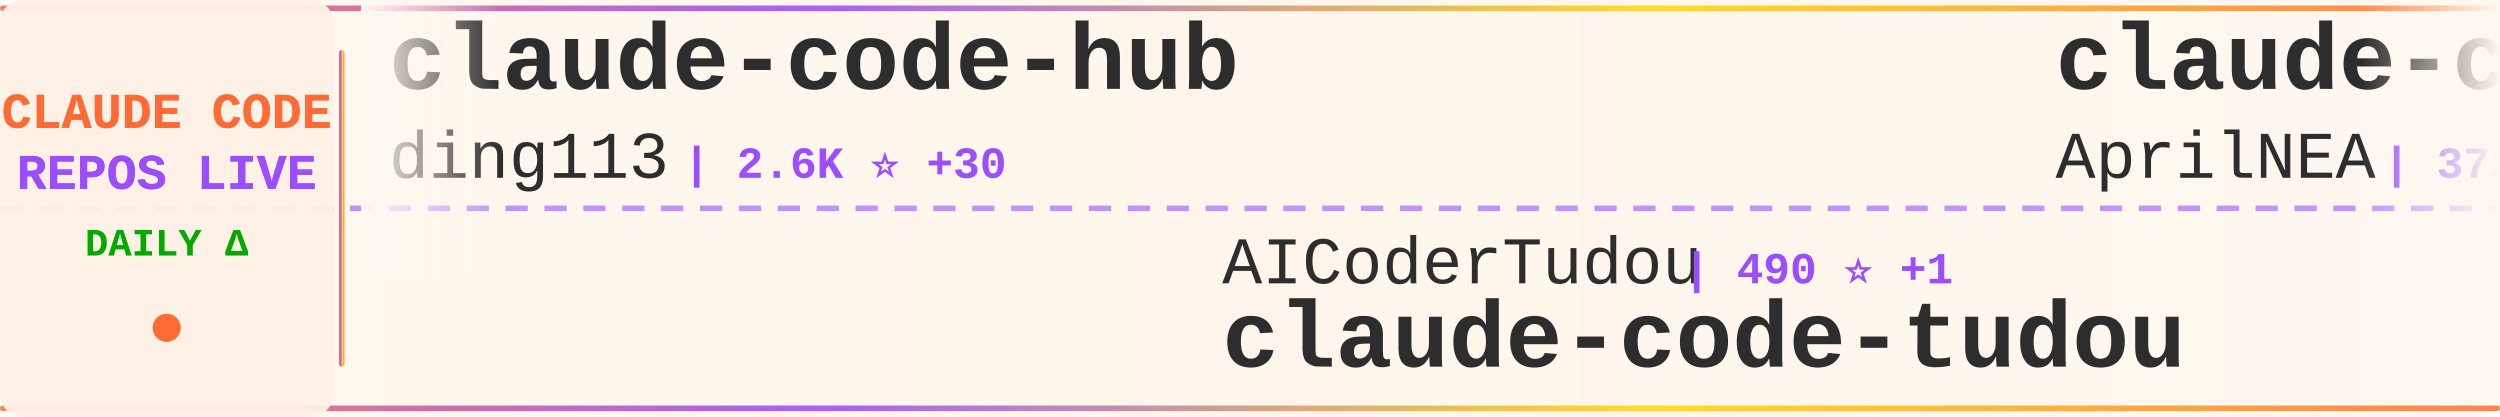
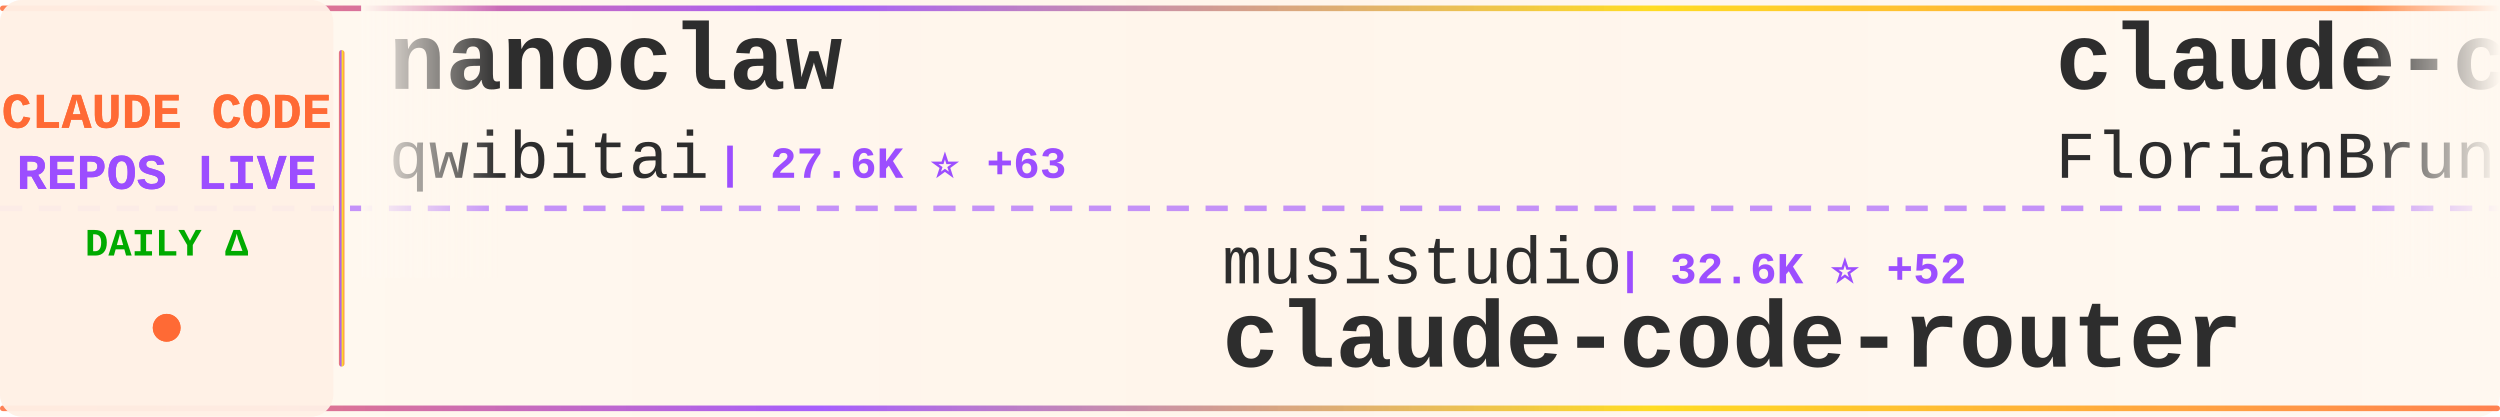
<svg xmlns="http://www.w3.org/2000/svg" width="900" height="150">
  <defs>
    <linearGradient id="tickerBg" x1="0%" y1="0%" x2="100%" y2="0%">
      <stop offset="0%" style="stop-color:#fff8f0;stop-opacity:0.98" />
      <stop offset="50%" style="stop-color:#fff5eb;stop-opacity:1" />
      <stop offset="100%" style="stop-color:#fff8f0;stop-opacity:0.98" />
    </linearGradient>
    <linearGradient id="borderGrad" x1="0%" y1="0%" x2="100%" y2="0%">
      <stop offset="0%" style="stop-color:#FF6B35;stop-opacity:0.85">
        <animate attributeName="stop-opacity" values="0.85;1;0.85" dur="2s" repeatCount="indefinite" />
      </stop>
      <stop offset="33%" style="stop-color:#9C4EFF;stop-opacity:0.9">
        <animate attributeName="stop-opacity" values="0.9;1;0.9" dur="2.2s" repeatCount="indefinite" />
      </stop>
      <stop offset="66%" style="stop-color:#FFD700;stop-opacity:0.85">
        <animate attributeName="stop-opacity" values="0.85;1;0.85" dur="1.8s" repeatCount="indefinite" />
      </stop>
      <stop offset="100%" style="stop-color:#FF6B35;stop-opacity:0.85">
        <animate attributeName="stop-opacity" values="0.85;1;0.85" dur="2s" repeatCount="indefinite" />
      </stop>
    </linearGradient>
    <filter id="textGlow">
      <feGaussianBlur stdDeviation="0.15" result="coloredBlur" />
      <feMerge>
        <feMergeNode in="coloredBlur" />
        <feMergeNode in="SourceGraphic" />
      </feMerge>
    </filter>
    <filter id="metricGlow">
      <feGaussianBlur stdDeviation="0.2" result="coloredBlur" />
      <feMerge>
        <feMergeNode in="coloredBlur" />
        <feMergeNode in="SourceGraphic" />
      </feMerge>
    </filter>
    <linearGradient id="leftFade" x1="0%" y1="0%" x2="100%" y2="0%">
      <stop offset="0%" style="stop-color:#fff8f0;stop-opacity:1" />
      <stop offset="100%" style="stop-color:#fff8f0;stop-opacity:0" />
    </linearGradient>
    <linearGradient id="rightFade" x1="0%" y1="0%" x2="100%" y2="0%">
      <stop offset="0%" style="stop-color:#fff8f0;stop-opacity:0" />
      <stop offset="100%" style="stop-color:#fff8f0;stop-opacity:1" />
    </linearGradient>
  </defs>
  <rect width="900" height="150" fill="url(#tickerBg)" rx="8" />
  <rect x="0" y="2" width="900" height="2" fill="url(#borderGrad)" rx="1" />
  <rect x="0" y="146" width="900" height="2" fill="url(#borderGrad)" rx="1" />
  <line x1="0" y1="75" x2="900" y2="75" stroke="#9C4EFF" stroke-width="2" stroke-dasharray="8 6" opacity="0.6" />
  <rect x="0" y="0" width="120" height="150" fill="#fff0e6" opacity="0.95" rx="8" />
  <text x="60" y="46" font-family="'Courier New', monospace" font-size="18" font-weight="bold" fill="#FF6B35" text-anchor="middle" filter="url(#textGlow)">
    CLAUDE CODE
  </text>
  <text x="60" y="68" font-family="'Courier New', monospace" font-size="18" font-weight="bold" fill="#9C4EFF" text-anchor="middle" filter="url(#textGlow)">
    REPOS LIVE
  </text>
  <text x="60" y="92" font-family="'Courier New', monospace" font-size="14" font-weight="bold" fill="#00aa00" text-anchor="middle">
    DAILY Δ
  </text>
  <circle cx="60" cy="118" r="5" fill="#FF6B35" filter="url(#metricGlow)">
    <animate attributeName="r" values="4;6;4" dur="1.5s" repeatCount="indefinite" />
    <animate attributeName="opacity" values="0.6;1;0.6" dur="1.5s" repeatCount="indefinite" />
  </circle>
  <rect x="122" y="18" width="2" height="114" fill="url(#borderGrad)" rx="1" />
  <clipPath id="tickerClip">
    <rect x="130" y="0" width="770" height="150" />
  </clipPath>
  <g clip-path="url(#tickerClip)">
    <g id="tickerItems">
      <animateTransform attributeName="transform" attributeType="XML" type="translate" from="0 0" to="-3000 0" dur="54s" repeatCount="indefinite" />
      <g transform="translate(0, 0)">
-         <text x="140" y="32" font-family="'Courier New', monospace" font-size="34" font-weight="bold" fill="#2d2d2d">claude-code-hub</text>
-         <text x="140" y="64" font-family="'Courier New', monospace" font-size="24" font-weight="normal" fill="#2d2d2d" opacity="1.0">ding113</text>
-         <text x="246" y="64" font-family="'Courier New', monospace" font-size="16" font-weight="bold" fill="#9C4EFF"> | 2.6K ⭐ +30</text>
+         <text x="140" y="32" font-family="'Courier New', monospace" font-size="34" font-weight="bold" fill="#2d2d2d">nanoclaw</text>
+         <text x="140" y="64" font-family="'Courier New', monospace" font-size="24" font-weight="normal" fill="#2d2d2d" opacity="1.0">qwibitai</text>
+         <text x="258" y="64" font-family="'Courier New', monospace" font-size="16" font-weight="bold" fill="#9C4EFF"> | 27.6K ⭐ +63</text>
      </g>
      <g transform="translate(300, 0)">
-         <text x="140" y="102" font-family="'Courier New', monospace" font-size="24" font-weight="normal" fill="#2d2d2d" opacity="1.0">AICoderTudou</text>
-         <text x="306" y="102" font-family="'Courier New', monospace" font-size="16" font-weight="bold" fill="#9C4EFF"> | 490 ⭐ +1</text>
-         <text x="140" y="132" font-family="'Courier New', monospace" font-size="34" font-weight="bold" fill="#2d2d2d">claude-code-tudou</text>
+         <text x="140" y="102" font-family="'Courier New', monospace" font-size="24" font-weight="normal" fill="#2d2d2d" opacity="1.0">musistudio</text>
+         <text x="282" y="102" font-family="'Courier New', monospace" font-size="16" font-weight="bold" fill="#9C4EFF"> | 32.6K ⭐ +52</text>
+         <text x="140" y="132" font-family="'Courier New', monospace" font-size="34" font-weight="bold" fill="#2d2d2d">claude-code-router</text>
      </g>
      <g transform="translate(600, 0)">
-         <text x="140" y="32" font-family="'Courier New', monospace" font-size="34" font-weight="bold" fill="#2d2d2d">claude-code-source</text>
-         <text x="140" y="64" font-family="'Courier New', monospace" font-size="24" font-weight="normal" fill="#2d2d2d" opacity="1.0">AprilNEA</text>
-         <text x="258" y="64" font-family="'Courier New', monospace" font-size="16" font-weight="bold" fill="#9C4EFF"> | 372 ⭐</text>
+         <text x="140" y="32" font-family="'Courier New', monospace" font-size="34" font-weight="bold" fill="#2d2d2d">claude-code-ultimate-gui...</text>
+         <text x="140" y="64" font-family="'Courier New', monospace" font-size="24" font-weight="normal" fill="#2d2d2d" opacity="1.0">FlorianBruniaux</text>
+         <text x="342" y="64" font-family="'Courier New', monospace" font-size="16" font-weight="bold" fill="#9C4EFF"> | 3.8K ⭐ +53</text>
      </g>
      <g transform="translate(900, 0)">
-         <text x="140" y="102" font-family="'Courier New', monospace" font-size="24" font-weight="normal" fill="#2d2d2d" opacity="1.0">nicedreamzapp</text>
-         <text x="318" y="102" font-family="'Courier New', monospace" font-size="16" font-weight="bold" fill="#9C4EFF"> | 1.7K ⭐ +250</text>
-         <text x="140" y="132" font-family="'Courier New', monospace" font-size="34" font-weight="bold" fill="#2d2d2d">claude-code-local</text>
+         <text x="140" y="102" font-family="'Courier New', monospace" font-size="24" font-weight="normal" fill="#2d2d2d" opacity="1.0">bfly123</text>
+         <text x="246" y="102" font-family="'Courier New', monospace" font-size="16" font-weight="bold" fill="#9C4EFF"> | 2.3K ⭐ +5</text>
+         <text x="140" y="132" font-family="'Courier New', monospace" font-size="34" font-weight="bold" fill="#2d2d2d">claude_code_bridge</text>
      </g>
      <g transform="translate(1200, 0)">
-         <text x="140" y="32" font-family="'Courier New', monospace" font-size="34" font-weight="bold" fill="#2d2d2d">claude-code-security-rev...</text>
-         <text x="140" y="64" font-family="'Courier New', monospace" font-size="24" font-weight="normal" fill="#2d2d2d" opacity="1.0">anthropics</text>
-         <text x="282" y="64" font-family="'Courier New', monospace" font-size="16" font-weight="bold" fill="#9C4EFF"> | 4.3K ⭐ +12</text>
+         <text x="140" y="32" font-family="'Courier New', monospace" font-size="34" font-weight="bold" fill="#2d2d2d">Claude-Code-x-OpenClaw-G...</text>
+         <text x="140" y="64" font-family="'Courier New', monospace" font-size="24" font-weight="normal" fill="#2d2d2d" opacity="1.0">KimYx0207</text>
+         <text x="270" y="64" font-family="'Courier New', monospace" font-size="16" font-weight="bold" fill="#9C4EFF"> | 3.4K ⭐ +24</text>
      </g>
      <g transform="translate(1500, 0)">
-         <text x="140" y="102" font-family="'Courier New', monospace" font-size="24" font-weight="normal" fill="#2d2d2d" opacity="1.0">anthropics</text>
-         <text x="282" y="102" font-family="'Courier New', monospace" font-size="16" font-weight="bold" fill="#9C4EFF"> | 17.4K ⭐ +96</text>
-         <text x="140" y="132" font-family="'Courier New', monospace" font-size="34" font-weight="bold" fill="#2d2d2d">claude-plugins-official</text>
+         <text x="140" y="102" font-family="'Courier New', monospace" font-size="24" font-weight="normal" fill="#2d2d2d" opacity="1.0">kodu-ai</text>
+         <text x="246" y="102" font-family="'Courier New', monospace" font-size="16" font-weight="bold" fill="#9C4EFF"> | 5.3K ⭐</text>
+         <text x="140" y="132" font-family="'Courier New', monospace" font-size="34" font-weight="bold" fill="#2d2d2d">claude-coder</text>
      </g>
      <g transform="translate(1800, 0)">
-         <text x="140" y="32" font-family="'Courier New', monospace" font-size="34" font-weight="bold" fill="#2d2d2d">claude_code_src</text>
-         <text x="140" y="64" font-family="'Courier New', monospace" font-size="24" font-weight="normal" fill="#2d2d2d" opacity="1.0">ponponon</text>
-         <text x="258" y="64" font-family="'Courier New', monospace" font-size="16" font-weight="bold" fill="#9C4EFF"> | 2.2K ⭐ +3</text>
+         <text x="140" y="32" font-family="'Courier New', monospace" font-size="34" font-weight="bold" fill="#2d2d2d">awesome-claude-code-suba...</text>
+         <text x="140" y="64" font-family="'Courier New', monospace" font-size="24" font-weight="normal" fill="#2d2d2d" opacity="1.0">VoltAgent</text>
+         <text x="270" y="64" font-family="'Courier New', monospace" font-size="16" font-weight="bold" fill="#9C4EFF"> | 17.8K ⭐ +97</text>
      </g>
      <g transform="translate(2100, 0)">
-         <text x="140" y="102" font-family="'Courier New', monospace" font-size="24" font-weight="normal" fill="#2d2d2d" opacity="1.0">wanshuiyin</text>
-         <text x="282" y="102" font-family="'Courier New', monospace" font-size="16" font-weight="bold" fill="#9C4EFF"> | 7.1K ⭐ +75</text>
-         <text x="140" y="132" font-family="'Courier New', monospace" font-size="34" font-weight="bold" fill="#2d2d2d">Auto-claude-code-researc...</text>
+         <text x="140" y="102" font-family="'Courier New', monospace" font-size="24" font-weight="normal" fill="#2d2d2d" opacity="1.0">pengchengneo</text>
+         <text x="306" y="102" font-family="'Courier New', monospace" font-size="16" font-weight="bold" fill="#9C4EFF"> | 1.2K ⭐ +4</text>
+         <text x="140" y="132" font-family="'Courier New', monospace" font-size="34" font-weight="bold" fill="#2d2d2d">Claude-Code</text>
      </g>
      <g transform="translate(2400, 0)">
-         <text x="140" y="32" font-family="'Courier New', monospace" font-size="34" font-weight="bold" fill="#2d2d2d">Claude-Code-Source-Study</text>
-         <text x="140" y="64" font-family="'Courier New', monospace" font-size="24" font-weight="normal" fill="#2d2d2d" opacity="1.0">luyao618</text>
-         <text x="258" y="64" font-family="'Courier New', monospace" font-size="16" font-weight="bold" fill="#9C4EFF"> | 1.2K ⭐ +7</text>
+         <text x="140" y="32" font-family="'Courier New', monospace" font-size="34" font-weight="bold" fill="#2d2d2d">free-claude-code</text>
+         <text x="140" y="64" font-family="'Courier New', monospace" font-size="24" font-weight="normal" fill="#2d2d2d" opacity="1.0">Alishahryar1</text>
+         <text x="306" y="64" font-family="'Courier New', monospace" font-size="16" font-weight="bold" fill="#9C4EFF"> | 2.0K ⭐ +14</text>
      </g>
      <g transform="translate(2700, 0)">
-         <text x="140" y="102" font-family="'Courier New', monospace" font-size="24" font-weight="normal" fill="#2d2d2d" opacity="1.0">diet103</text>
-         <text x="246" y="102" font-family="'Courier New', monospace" font-size="16" font-weight="bold" fill="#9C4EFF"> | 9.5K ⭐ +17</text>
-         <text x="140" y="132" font-family="'Courier New', monospace" font-size="34" font-weight="bold" fill="#2d2d2d">claude-code-infrastructu...</text>
+         <text x="140" y="102" font-family="'Courier New', monospace" font-size="24" font-weight="normal" fill="#2d2d2d" opacity="1.0">anthropics</text>
+         <text x="282" y="102" font-family="'Courier New', monospace" font-size="16" font-weight="bold" fill="#9C4EFF"> | 7.2K ⭐ +24</text>
+         <text x="140" y="132" font-family="'Courier New', monospace" font-size="34" font-weight="bold" fill="#2d2d2d">claude-code-action</text>
      </g>
      <g transform="translate(3000, 0)">
-         <text x="140" y="32" font-family="'Courier New', monospace" font-size="34" font-weight="bold" fill="#2d2d2d">claude-code-hub</text>
-         <text x="140" y="64" font-family="'Courier New', monospace" font-size="24" font-weight="normal" fill="#2d2d2d" opacity="1.0">ding113</text>
-         <text x="246" y="64" font-family="'Courier New', monospace" font-size="16" font-weight="bold" fill="#9C4EFF"> | 2.6K ⭐ +30</text>
+         <text x="140" y="32" font-family="'Courier New', monospace" font-size="34" font-weight="bold" fill="#2d2d2d">nanoclaw</text>
+         <text x="140" y="64" font-family="'Courier New', monospace" font-size="24" font-weight="normal" fill="#2d2d2d" opacity="1.0">qwibitai</text>
+         <text x="258" y="64" font-family="'Courier New', monospace" font-size="16" font-weight="bold" fill="#9C4EFF"> | 27.6K ⭐ +63</text>
      </g>
      <g transform="translate(3300, 0)">
-         <text x="140" y="102" font-family="'Courier New', monospace" font-size="24" font-weight="normal" fill="#2d2d2d" opacity="1.0">AICoderTudou</text>
-         <text x="306" y="102" font-family="'Courier New', monospace" font-size="16" font-weight="bold" fill="#9C4EFF"> | 490 ⭐ +1</text>
-         <text x="140" y="132" font-family="'Courier New', monospace" font-size="34" font-weight="bold" fill="#2d2d2d">claude-code-tudou</text>
+         <text x="140" y="102" font-family="'Courier New', monospace" font-size="24" font-weight="normal" fill="#2d2d2d" opacity="1.0">musistudio</text>
+         <text x="282" y="102" font-family="'Courier New', monospace" font-size="16" font-weight="bold" fill="#9C4EFF"> | 32.6K ⭐ +52</text>
+         <text x="140" y="132" font-family="'Courier New', monospace" font-size="34" font-weight="bold" fill="#2d2d2d">claude-code-router</text>
      </g>
      <g transform="translate(3600, 0)">
-         <text x="140" y="32" font-family="'Courier New', monospace" font-size="34" font-weight="bold" fill="#2d2d2d">claude-code-source</text>
-         <text x="140" y="64" font-family="'Courier New', monospace" font-size="24" font-weight="normal" fill="#2d2d2d" opacity="1.0">AprilNEA</text>
-         <text x="258" y="64" font-family="'Courier New', monospace" font-size="16" font-weight="bold" fill="#9C4EFF"> | 372 ⭐</text>
+         <text x="140" y="32" font-family="'Courier New', monospace" font-size="34" font-weight="bold" fill="#2d2d2d">claude-code-ultimate-gui...</text>
+         <text x="140" y="64" font-family="'Courier New', monospace" font-size="24" font-weight="normal" fill="#2d2d2d" opacity="1.0">FlorianBruniaux</text>
+         <text x="342" y="64" font-family="'Courier New', monospace" font-size="16" font-weight="bold" fill="#9C4EFF"> | 3.8K ⭐ +53</text>
      </g>
      <g transform="translate(3900, 0)">
-         <text x="140" y="102" font-family="'Courier New', monospace" font-size="24" font-weight="normal" fill="#2d2d2d" opacity="1.0">nicedreamzapp</text>
-         <text x="318" y="102" font-family="'Courier New', monospace" font-size="16" font-weight="bold" fill="#9C4EFF"> | 1.7K ⭐ +250</text>
-         <text x="140" y="132" font-family="'Courier New', monospace" font-size="34" font-weight="bold" fill="#2d2d2d">claude-code-local</text>
+         <text x="140" y="102" font-family="'Courier New', monospace" font-size="24" font-weight="normal" fill="#2d2d2d" opacity="1.0">bfly123</text>
+         <text x="246" y="102" font-family="'Courier New', monospace" font-size="16" font-weight="bold" fill="#9C4EFF"> | 2.3K ⭐ +5</text>
+         <text x="140" y="132" font-family="'Courier New', monospace" font-size="34" font-weight="bold" fill="#2d2d2d">claude_code_bridge</text>
      </g>
    </g>
  </g>
  <rect x="130" y="0" width="50" height="100" fill="url(#leftFade)" />
  <rect x="850" y="0" width="50" height="100" fill="url(#rightFade)" />
</svg>
